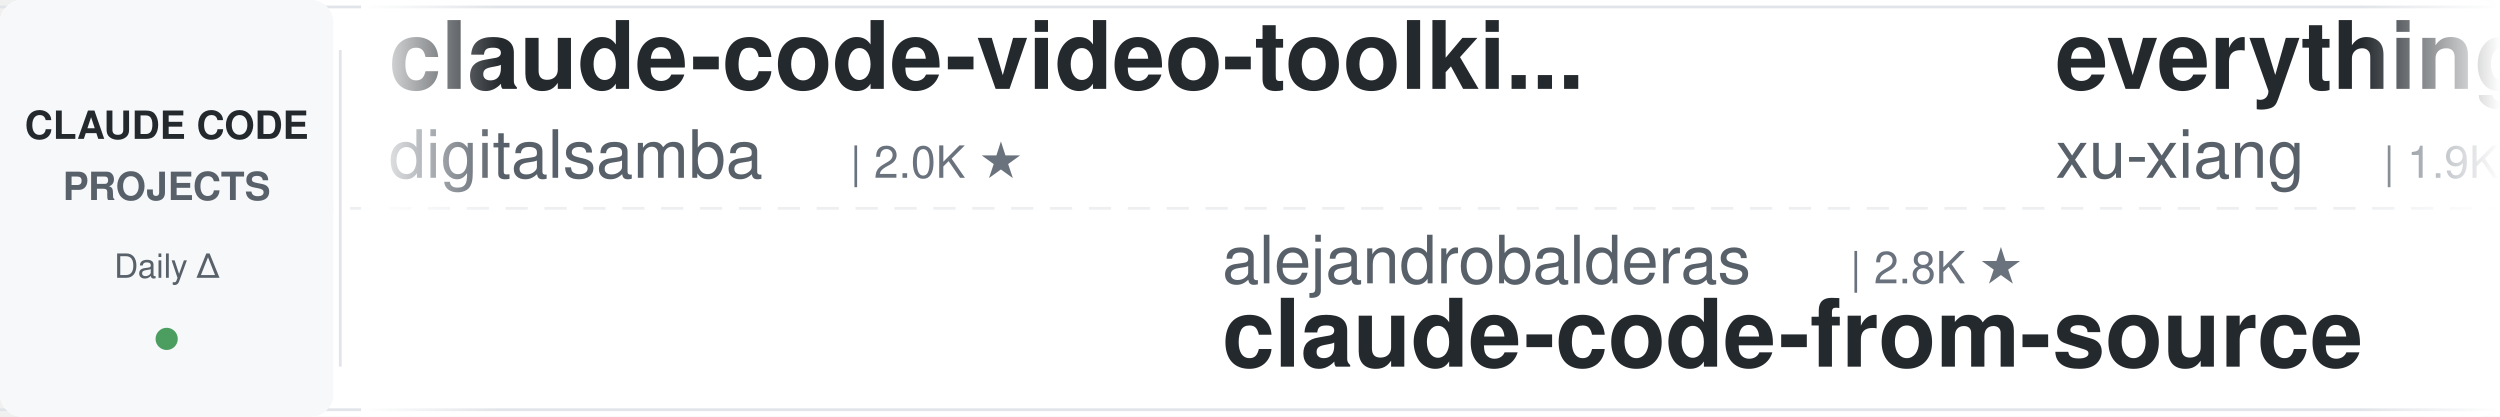
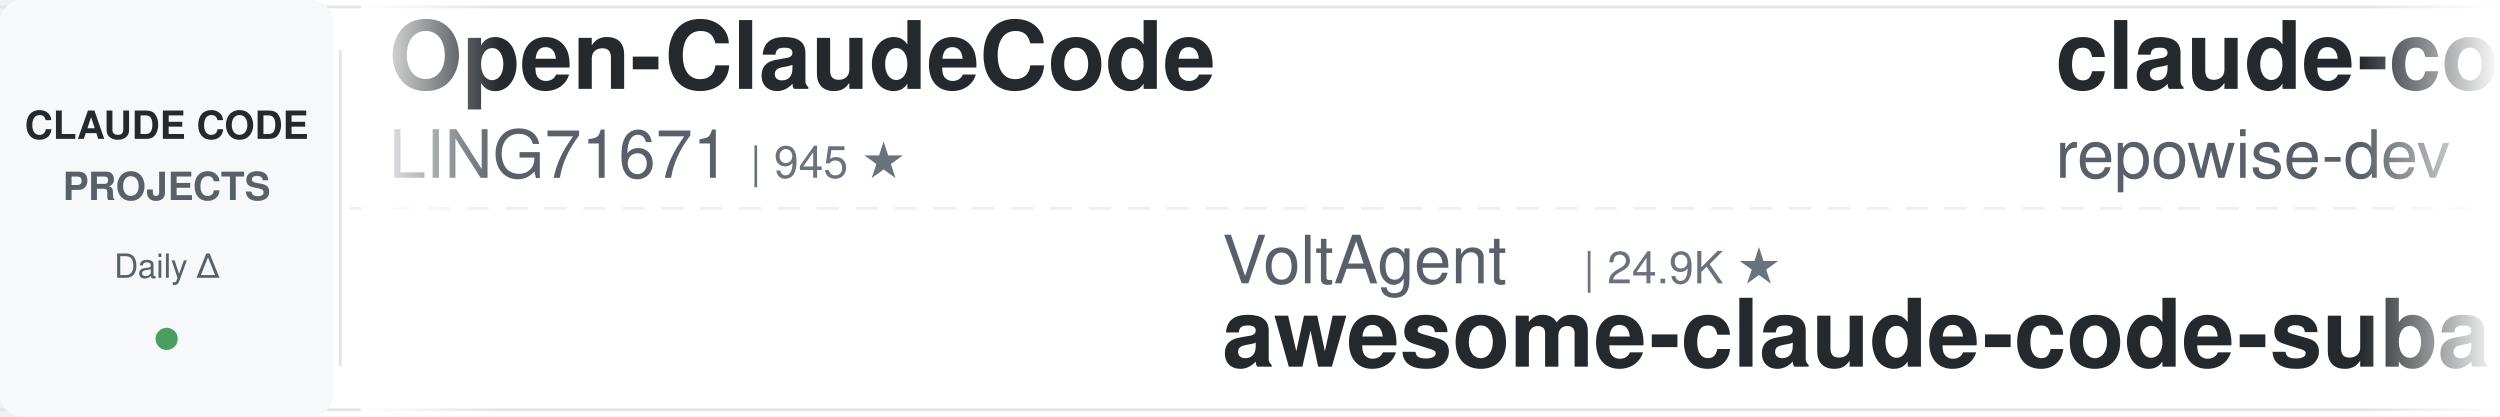
<svg xmlns="http://www.w3.org/2000/svg" width="900" height="150">
  <defs>
    <linearGradient id="leftFade" x1="0%" y1="0%" x2="100%" y2="0%">
      <stop offset="0%" style="stop-color:#ffffff;stop-opacity:1" />
      <stop offset="100%" style="stop-color:#ffffff;stop-opacity:0" />
    </linearGradient>
    <linearGradient id="rightFade" x1="0%" y1="0%" x2="100%" y2="0%">
      <stop offset="0%" style="stop-color:#ffffff;stop-opacity:0" />
      <stop offset="100%" style="stop-color:#ffffff;stop-opacity:1" />
    </linearGradient>
  </defs>
  <rect width="900" height="150" fill="#ffffff" rx="8" />
  <rect x="0" y="2" width="900" height="1" fill="#e1e4e8" />
  <rect x="0" y="147" width="900" height="1" fill="#e1e4e8" />
  <line x1="0" y1="75" x2="900" y2="75" stroke="#e1e4e8" stroke-width="1" stroke-dasharray="8 6" opacity="0.6" />
  <rect x="0" y="0" width="120" height="150" fill="#f6f8fa" rx="8" />
  <text x="60" y="50" font-family="-apple-system, BlinkMacSystemFont, 'Segoe UI', Helvetica, Arial, sans-serif" font-size="14" font-weight="600" fill="#24292e" text-anchor="middle">CLAUDE CODE</text>
  <text x="60" y="72" font-family="-apple-system, BlinkMacSystemFont, 'Segoe UI', Helvetica, Arial, sans-serif" font-size="14" font-weight="600" fill="#586069" text-anchor="middle">PROJECTS</text>
  <text x="60" y="100" font-family="-apple-system, BlinkMacSystemFont, 'Segoe UI', Helvetica, Arial, sans-serif" font-size="12" font-weight="500" fill="#586069" text-anchor="middle">Daily Δ</text>
  <circle cx="60" cy="122" r="4" fill="#22863a" opacity="0.8" />
  <rect x="122" y="18" width="1" height="114" fill="#e1e4e8" />
  <clipPath id="tickerClip">
    <rect x="130" y="0" width="770" height="150" />
  </clipPath>
  <g clip-path="url(#tickerClip)">
    <g id="tickerItems">
      <animateTransform attributeName="transform" attributeType="XML" type="translate" from="0 0" to="-3000 0" dur="54s" repeatCount="indefinite" />
      <g transform="translate(0, 0)">
-         <text x="140" y="32" font-family="-apple-system, BlinkMacSystemFont, 'Segoe UI', Helvetica, Arial, sans-serif" font-size="34" font-weight="600" fill="#24292e">claude-code-video-toolki...</text>
-         <text x="140" y="64" font-family="-apple-system, BlinkMacSystemFont, 'Segoe UI', Helvetica, Arial, sans-serif" font-size="24" font-weight="400" fill="#586069">digitalsamba</text>
-         <text x="306" y="64" font-family="-apple-system, BlinkMacSystemFont, 'Segoe UI', Helvetica, Arial, sans-serif" font-size="16" font-weight="500" fill="#6a737d">| 2.0K ★</text>
+         <text x="140" y="32" font-family="-apple-system, BlinkMacSystemFont, 'Segoe UI', Helvetica, Arial, sans-serif" font-size="34" font-weight="600" fill="#24292e">Open-ClaudeCode</text>
+         <text x="140" y="64" font-family="-apple-system, BlinkMacSystemFont, 'Segoe UI', Helvetica, Arial, sans-serif" font-size="24" font-weight="400" fill="#586069">LING71671</text>
+         <text x="270" y="64" font-family="-apple-system, BlinkMacSystemFont, 'Segoe UI', Helvetica, Arial, sans-serif" font-size="16" font-weight="500" fill="#6a737d">| 945 ★</text>
      </g>
      <g transform="translate(300, 0)">
-         <text x="140" y="102" font-family="-apple-system, BlinkMacSystemFont, 'Segoe UI', Helvetica, Arial, sans-serif" font-size="24" font-weight="400" fill="#586069">alejandrobalderas</text>
-         <text x="366" y="102" font-family="-apple-system, BlinkMacSystemFont, 'Segoe UI', Helvetica, Arial, sans-serif" font-size="16" font-weight="500" fill="#6a737d">| 2.8K ★</text>
-         <text x="140" y="132" font-family="-apple-system, BlinkMacSystemFont, 'Segoe UI', Helvetica, Arial, sans-serif" font-size="34" font-weight="600" fill="#24292e">claude-code-from-source</text>
+         <text x="140" y="102" font-family="-apple-system, BlinkMacSystemFont, 'Segoe UI', Helvetica, Arial, sans-serif" font-size="24" font-weight="400" fill="#586069">VoltAgent</text>
+         <text x="270" y="102" font-family="-apple-system, BlinkMacSystemFont, 'Segoe UI', Helvetica, Arial, sans-serif" font-size="16" font-weight="500" fill="#6a737d">| 24.9K ★</text>
+         <text x="140" y="132" font-family="-apple-system, BlinkMacSystemFont, 'Segoe UI', Helvetica, Arial, sans-serif" font-size="34" font-weight="600" fill="#24292e">awesome-claude-code-suba...</text>
      </g>
      <g transform="translate(600, 0)">
-         <text x="140" y="32" font-family="-apple-system, BlinkMacSystemFont, 'Segoe UI', Helvetica, Arial, sans-serif" font-size="34" font-weight="600" fill="#24292e">everything-claude-code-z...</text>
-         <text x="140" y="64" font-family="-apple-system, BlinkMacSystemFont, 'Segoe UI', Helvetica, Arial, sans-serif" font-size="24" font-weight="400" fill="#586069">xu-xiang</text>
-         <text x="258" y="64" font-family="-apple-system, BlinkMacSystemFont, 'Segoe UI', Helvetica, Arial, sans-serif" font-size="16" font-weight="500" fill="#6a737d">| 1.9K ★</text>
+         <text x="140" y="32" font-family="-apple-system, BlinkMacSystemFont, 'Segoe UI', Helvetica, Arial, sans-serif" font-size="34" font-weight="600" fill="#24292e">claude-code-prompts</text>
+         <text x="140" y="64" font-family="-apple-system, BlinkMacSystemFont, 'Segoe UI', Helvetica, Arial, sans-serif" font-size="24" font-weight="400" fill="#586069">repowise-dev</text>
+         <text x="306" y="64" font-family="-apple-system, BlinkMacSystemFont, 'Segoe UI', Helvetica, Arial, sans-serif" font-size="16" font-weight="500" fill="#6a737d">| 1.2K ★</text>
      </g>
      <g transform="translate(900, 0)">
-         <text x="140" y="102" font-family="-apple-system, BlinkMacSystemFont, 'Segoe UI', Helvetica, Arial, sans-serif" font-size="24" font-weight="400" fill="#586069">FlorianBruniaux</text>
-         <text x="342" y="102" font-family="-apple-system, BlinkMacSystemFont, 'Segoe UI', Helvetica, Arial, sans-serif" font-size="16" font-weight="500" fill="#6a737d">| 5.9K ★</text>
-         <text x="140" y="132" font-family="-apple-system, BlinkMacSystemFont, 'Segoe UI', Helvetica, Arial, sans-serif" font-size="34" font-weight="600" fill="#24292e">claude-code-ultimate-gui...</text>
+         <text x="140" y="102" font-family="-apple-system, BlinkMacSystemFont, 'Segoe UI', Helvetica, Arial, sans-serif" font-size="24" font-weight="400" fill="#586069">lorryjovens-hub</text>
+         <text x="342" y="102" font-family="-apple-system, BlinkMacSystemFont, 'Segoe UI', Helvetica, Arial, sans-serif" font-size="16" font-weight="500" fill="#6a737d">| 1.7K ★</text>
+         <text x="140" y="132" font-family="-apple-system, BlinkMacSystemFont, 'Segoe UI', Helvetica, Arial, sans-serif" font-size="34" font-weight="600" fill="#24292e">claude-code-rust</text>
      </g>
      <g transform="translate(1200, 0)">
-         <text x="140" y="32" font-family="-apple-system, BlinkMacSystemFont, 'Segoe UI', Helvetica, Arial, sans-serif" font-size="34" font-weight="600" fill="#24292e">claude-code-infrastructu...</text>
-         <text x="140" y="64" font-family="-apple-system, BlinkMacSystemFont, 'Segoe UI', Helvetica, Arial, sans-serif" font-size="24" font-weight="400" fill="#586069">diet103</text>
-         <text x="246" y="64" font-family="-apple-system, BlinkMacSystemFont, 'Segoe UI', Helvetica, Arial, sans-serif" font-size="16" font-weight="500" fill="#6a737d">| 10.0K ★</text>
+         <text x="140" y="32" font-family="-apple-system, BlinkMacSystemFont, 'Segoe UI', Helvetica, Arial, sans-serif" font-size="34" font-weight="600" fill="#24292e">claude-code-tudou</text>
+         <text x="140" y="64" font-family="-apple-system, BlinkMacSystemFont, 'Segoe UI', Helvetica, Arial, sans-serif" font-size="24" font-weight="400" fill="#586069">AICoderTudou</text>
+         <text x="306" y="64" font-family="-apple-system, BlinkMacSystemFont, 'Segoe UI', Helvetica, Arial, sans-serif" font-size="16" font-weight="500" fill="#6a737d">| 495 ★</text>
      </g>
      <g transform="translate(1500, 0)">
-         <text x="140" y="102" font-family="-apple-system, BlinkMacSystemFont, 'Segoe UI', Helvetica, Arial, sans-serif" font-size="24" font-weight="400" fill="#586069">multica-ai</text>
-         <text x="282" y="102" font-family="-apple-system, BlinkMacSystemFont, 'Segoe UI', Helvetica, Arial, sans-serif" font-size="16" font-weight="500" fill="#6a737d">| 210.3K ★</text>
-         <text x="140" y="132" font-family="-apple-system, BlinkMacSystemFont, 'Segoe UI', Helvetica, Arial, sans-serif" font-size="34" font-weight="600" fill="#24292e">andrej-karpathy-skills</text>
+         <text x="140" y="102" font-family="-apple-system, BlinkMacSystemFont, 'Segoe UI', Helvetica, Arial, sans-serif" font-size="24" font-weight="400" fill="#586069">huangjia2019</text>
+         <text x="306" y="102" font-family="-apple-system, BlinkMacSystemFont, 'Segoe UI', Helvetica, Arial, sans-serif" font-size="16" font-weight="500" fill="#6a737d">| 1.1K ★</text>
+         <text x="140" y="132" font-family="-apple-system, BlinkMacSystemFont, 'Segoe UI', Helvetica, Arial, sans-serif" font-size="34" font-weight="600" fill="#24292e">claude-code-engineering</text>
      </g>
      <g transform="translate(1800, 0)">
-         <text x="140" y="32" font-family="-apple-system, BlinkMacSystemFont, 'Segoe UI', Helvetica, Arial, sans-serif" font-size="34" font-weight="600" fill="#24292e">skills</text>
-         <text x="140" y="64" font-family="-apple-system, BlinkMacSystemFont, 'Segoe UI', Helvetica, Arial, sans-serif" font-size="24" font-weight="400" fill="#586069">anthropics</text>
-         <text x="282" y="64" font-family="-apple-system, BlinkMacSystemFont, 'Segoe UI', Helvetica, Arial, sans-serif" font-size="16" font-weight="500" fill="#6a737d">| 174.4K ★</text>
+         <text x="140" y="32" font-family="-apple-system, BlinkMacSystemFont, 'Segoe UI', Helvetica, Arial, sans-serif" font-size="34" font-weight="600" fill="#24292e">claude-code-source</text>
+         <text x="140" y="64" font-family="-apple-system, BlinkMacSystemFont, 'Segoe UI', Helvetica, Arial, sans-serif" font-size="24" font-weight="400" fill="#586069">AprilNEA</text>
+         <text x="258" y="64" font-family="-apple-system, BlinkMacSystemFont, 'Segoe UI', Helvetica, Arial, sans-serif" font-size="16" font-weight="500" fill="#6a737d">| 392 ★</text>
      </g>
      <g transform="translate(2100, 0)">
-         <text x="140" y="102" font-family="-apple-system, BlinkMacSystemFont, 'Segoe UI', Helvetica, Arial, sans-serif" font-size="24" font-weight="400" fill="#586069">Maciek-roboblog</text>
-         <text x="342" y="102" font-family="-apple-system, BlinkMacSystemFont, 'Segoe UI', Helvetica, Arial, sans-serif" font-size="16" font-weight="500" fill="#6a737d">| 8.7K ★</text>
-         <text x="140" y="132" font-family="-apple-system, BlinkMacSystemFont, 'Segoe UI', Helvetica, Arial, sans-serif" font-size="34" font-weight="600" fill="#24292e">Claude-Code-Usage-Monito...</text>
+         <text x="140" y="102" font-family="-apple-system, BlinkMacSystemFont, 'Segoe UI', Helvetica, Arial, sans-serif" font-size="24" font-weight="400" fill="#586069">liuup</text>
+         <text x="222" y="102" font-family="-apple-system, BlinkMacSystemFont, 'Segoe UI', Helvetica, Arial, sans-serif" font-size="16" font-weight="500" fill="#6a737d">| 3.9K ★</text>
+         <text x="140" y="132" font-family="-apple-system, BlinkMacSystemFont, 'Segoe UI', Helvetica, Arial, sans-serif" font-size="34" font-weight="600" fill="#24292e">claude-code-analysis</text>
      </g>
      <g transform="translate(2400, 0)">
-         <text x="140" y="32" font-family="-apple-system, BlinkMacSystemFont, 'Segoe UI', Helvetica, Arial, sans-serif" font-size="34" font-weight="600" fill="#24292e">edmunds-claude-code</text>
-         <text x="140" y="64" font-family="-apple-system, BlinkMacSystemFont, 'Segoe UI', Helvetica, Arial, sans-serif" font-size="24" font-weight="400" fill="#586069">edmund-io</text>
-         <text x="270" y="64" font-family="-apple-system, BlinkMacSystemFont, 'Segoe UI', Helvetica, Arial, sans-serif" font-size="16" font-weight="500" fill="#6a737d">| 1.5K ★</text>
+         <text x="140" y="32" font-family="-apple-system, BlinkMacSystemFont, 'Segoe UI', Helvetica, Arial, sans-serif" font-size="34" font-weight="600" fill="#24292e">free-claude-code</text>
+         <text x="140" y="64" font-family="-apple-system, BlinkMacSystemFont, 'Segoe UI', Helvetica, Arial, sans-serif" font-size="24" font-weight="400" fill="#586069">Alishahryar1</text>
+         <text x="306" y="64" font-family="-apple-system, BlinkMacSystemFont, 'Segoe UI', Helvetica, Arial, sans-serif" font-size="16" font-weight="500" fill="#6a737d">| 53.3K ★</text>
      </g>
      <g transform="translate(2700, 0)">
-         <text x="140" y="102" font-family="-apple-system, BlinkMacSystemFont, 'Segoe UI', Helvetica, Arial, sans-serif" font-size="24" font-weight="400" fill="#586069">ding113</text>
-         <text x="246" y="102" font-family="-apple-system, BlinkMacSystemFont, 'Segoe UI', Helvetica, Arial, sans-serif" font-size="16" font-weight="500" fill="#6a737d">| 3.4K ★</text>
-         <text x="140" y="132" font-family="-apple-system, BlinkMacSystemFont, 'Segoe UI', Helvetica, Arial, sans-serif" font-size="34" font-weight="600" fill="#24292e">claude-code-hub</text>
+         <text x="140" y="102" font-family="-apple-system, BlinkMacSystemFont, 'Segoe UI', Helvetica, Arial, sans-serif" font-size="24" font-weight="400" fill="#586069">shareAI-lab</text>
+         <text x="294" y="102" font-family="-apple-system, BlinkMacSystemFont, 'Segoe UI', Helvetica, Arial, sans-serif" font-size="16" font-weight="500" fill="#6a737d">| 76.1K ★</text>
+         <text x="140" y="132" font-family="-apple-system, BlinkMacSystemFont, 'Segoe UI', Helvetica, Arial, sans-serif" font-size="34" font-weight="600" fill="#24292e">learn-claude-code</text>
      </g>
      <g transform="translate(3000, 0)">
-         <text x="140" y="32" font-family="-apple-system, BlinkMacSystemFont, 'Segoe UI', Helvetica, Arial, sans-serif" font-size="34" font-weight="600" fill="#24292e">claude-code-video-toolki...</text>
-         <text x="140" y="64" font-family="-apple-system, BlinkMacSystemFont, 'Segoe UI', Helvetica, Arial, sans-serif" font-size="24" font-weight="400" fill="#586069">digitalsamba</text>
-         <text x="306" y="64" font-family="-apple-system, BlinkMacSystemFont, 'Segoe UI', Helvetica, Arial, sans-serif" font-size="16" font-weight="500" fill="#6a737d">| 2.0K ★</text>
+         <text x="140" y="32" font-family="-apple-system, BlinkMacSystemFont, 'Segoe UI', Helvetica, Arial, sans-serif" font-size="34" font-weight="600" fill="#24292e">Open-ClaudeCode</text>
+         <text x="140" y="64" font-family="-apple-system, BlinkMacSystemFont, 'Segoe UI', Helvetica, Arial, sans-serif" font-size="24" font-weight="400" fill="#586069">LING71671</text>
+         <text x="270" y="64" font-family="-apple-system, BlinkMacSystemFont, 'Segoe UI', Helvetica, Arial, sans-serif" font-size="16" font-weight="500" fill="#6a737d">| 945 ★</text>
      </g>
      <g transform="translate(3300, 0)">
-         <text x="140" y="102" font-family="-apple-system, BlinkMacSystemFont, 'Segoe UI', Helvetica, Arial, sans-serif" font-size="24" font-weight="400" fill="#586069">alejandrobalderas</text>
-         <text x="366" y="102" font-family="-apple-system, BlinkMacSystemFont, 'Segoe UI', Helvetica, Arial, sans-serif" font-size="16" font-weight="500" fill="#6a737d">| 2.8K ★</text>
-         <text x="140" y="132" font-family="-apple-system, BlinkMacSystemFont, 'Segoe UI', Helvetica, Arial, sans-serif" font-size="34" font-weight="600" fill="#24292e">claude-code-from-source</text>
+         <text x="140" y="102" font-family="-apple-system, BlinkMacSystemFont, 'Segoe UI', Helvetica, Arial, sans-serif" font-size="24" font-weight="400" fill="#586069">VoltAgent</text>
+         <text x="270" y="102" font-family="-apple-system, BlinkMacSystemFont, 'Segoe UI', Helvetica, Arial, sans-serif" font-size="16" font-weight="500" fill="#6a737d">| 24.9K ★</text>
+         <text x="140" y="132" font-family="-apple-system, BlinkMacSystemFont, 'Segoe UI', Helvetica, Arial, sans-serif" font-size="34" font-weight="600" fill="#24292e">awesome-claude-code-suba...</text>
      </g>
      <g transform="translate(3600, 0)">
-         <text x="140" y="32" font-family="-apple-system, BlinkMacSystemFont, 'Segoe UI', Helvetica, Arial, sans-serif" font-size="34" font-weight="600" fill="#24292e">everything-claude-code-z...</text>
-         <text x="140" y="64" font-family="-apple-system, BlinkMacSystemFont, 'Segoe UI', Helvetica, Arial, sans-serif" font-size="24" font-weight="400" fill="#586069">xu-xiang</text>
-         <text x="258" y="64" font-family="-apple-system, BlinkMacSystemFont, 'Segoe UI', Helvetica, Arial, sans-serif" font-size="16" font-weight="500" fill="#6a737d">| 1.9K ★</text>
+         <text x="140" y="32" font-family="-apple-system, BlinkMacSystemFont, 'Segoe UI', Helvetica, Arial, sans-serif" font-size="34" font-weight="600" fill="#24292e">claude-code-prompts</text>
+         <text x="140" y="64" font-family="-apple-system, BlinkMacSystemFont, 'Segoe UI', Helvetica, Arial, sans-serif" font-size="24" font-weight="400" fill="#586069">repowise-dev</text>
+         <text x="306" y="64" font-family="-apple-system, BlinkMacSystemFont, 'Segoe UI', Helvetica, Arial, sans-serif" font-size="16" font-weight="500" fill="#6a737d">| 1.2K ★</text>
      </g>
      <g transform="translate(3900, 0)">
-         <text x="140" y="102" font-family="-apple-system, BlinkMacSystemFont, 'Segoe UI', Helvetica, Arial, sans-serif" font-size="24" font-weight="400" fill="#586069">FlorianBruniaux</text>
-         <text x="342" y="102" font-family="-apple-system, BlinkMacSystemFont, 'Segoe UI', Helvetica, Arial, sans-serif" font-size="16" font-weight="500" fill="#6a737d">| 5.9K ★</text>
-         <text x="140" y="132" font-family="-apple-system, BlinkMacSystemFont, 'Segoe UI', Helvetica, Arial, sans-serif" font-size="34" font-weight="600" fill="#24292e">claude-code-ultimate-gui...</text>
+         <text x="140" y="102" font-family="-apple-system, BlinkMacSystemFont, 'Segoe UI', Helvetica, Arial, sans-serif" font-size="24" font-weight="400" fill="#586069">lorryjovens-hub</text>
+         <text x="342" y="102" font-family="-apple-system, BlinkMacSystemFont, 'Segoe UI', Helvetica, Arial, sans-serif" font-size="16" font-weight="500" fill="#6a737d">| 1.7K ★</text>
+         <text x="140" y="132" font-family="-apple-system, BlinkMacSystemFont, 'Segoe UI', Helvetica, Arial, sans-serif" font-size="34" font-weight="600" fill="#24292e">claude-code-rust</text>
      </g>
    </g>
  </g>
  <rect x="130" y="0" width="50" height="150" fill="url(#leftFade)" />
  <rect x="850" y="0" width="50" height="150" fill="url(#rightFade)" />
</svg>
